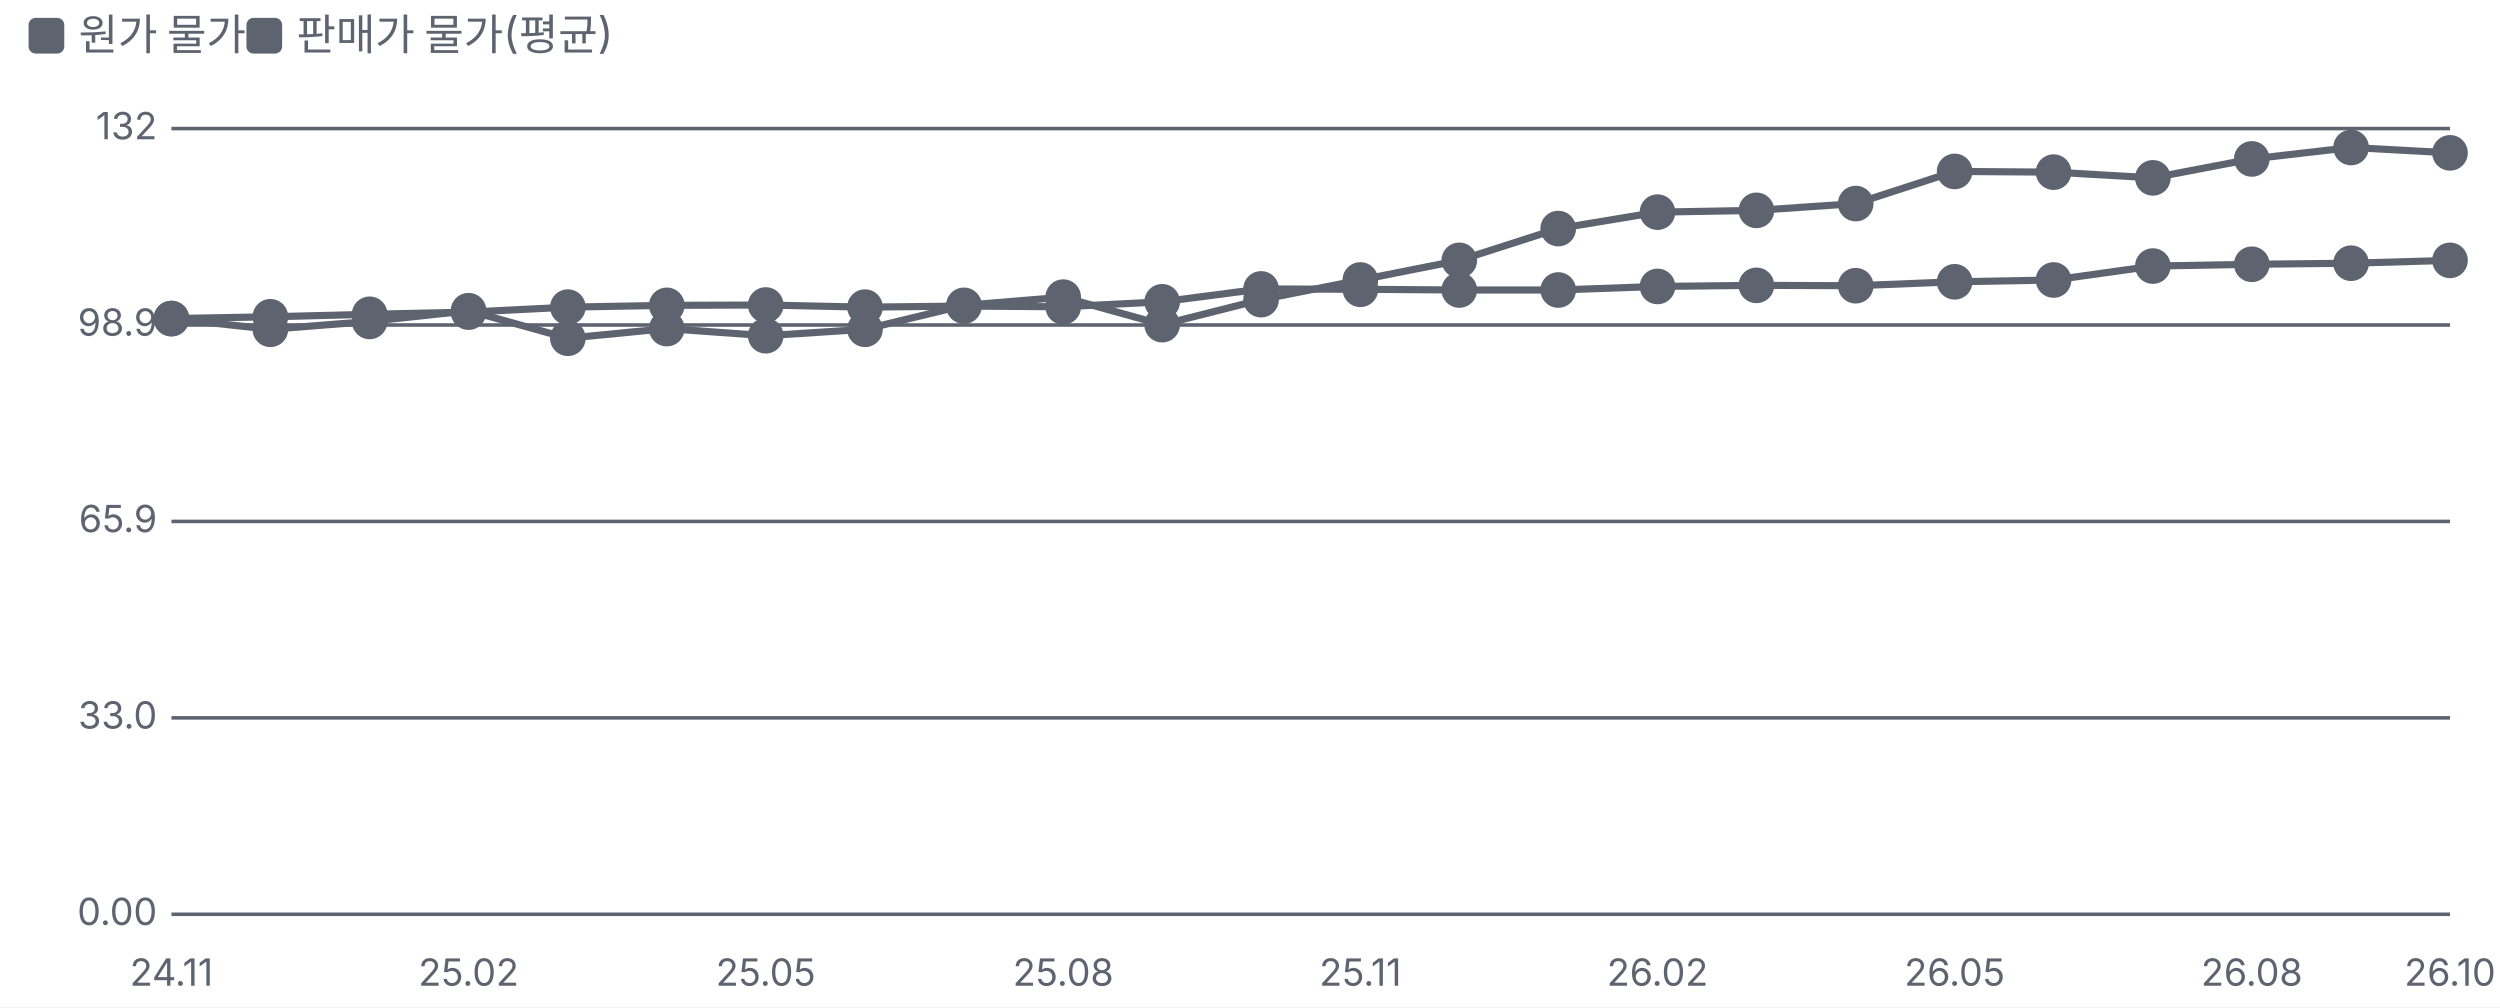
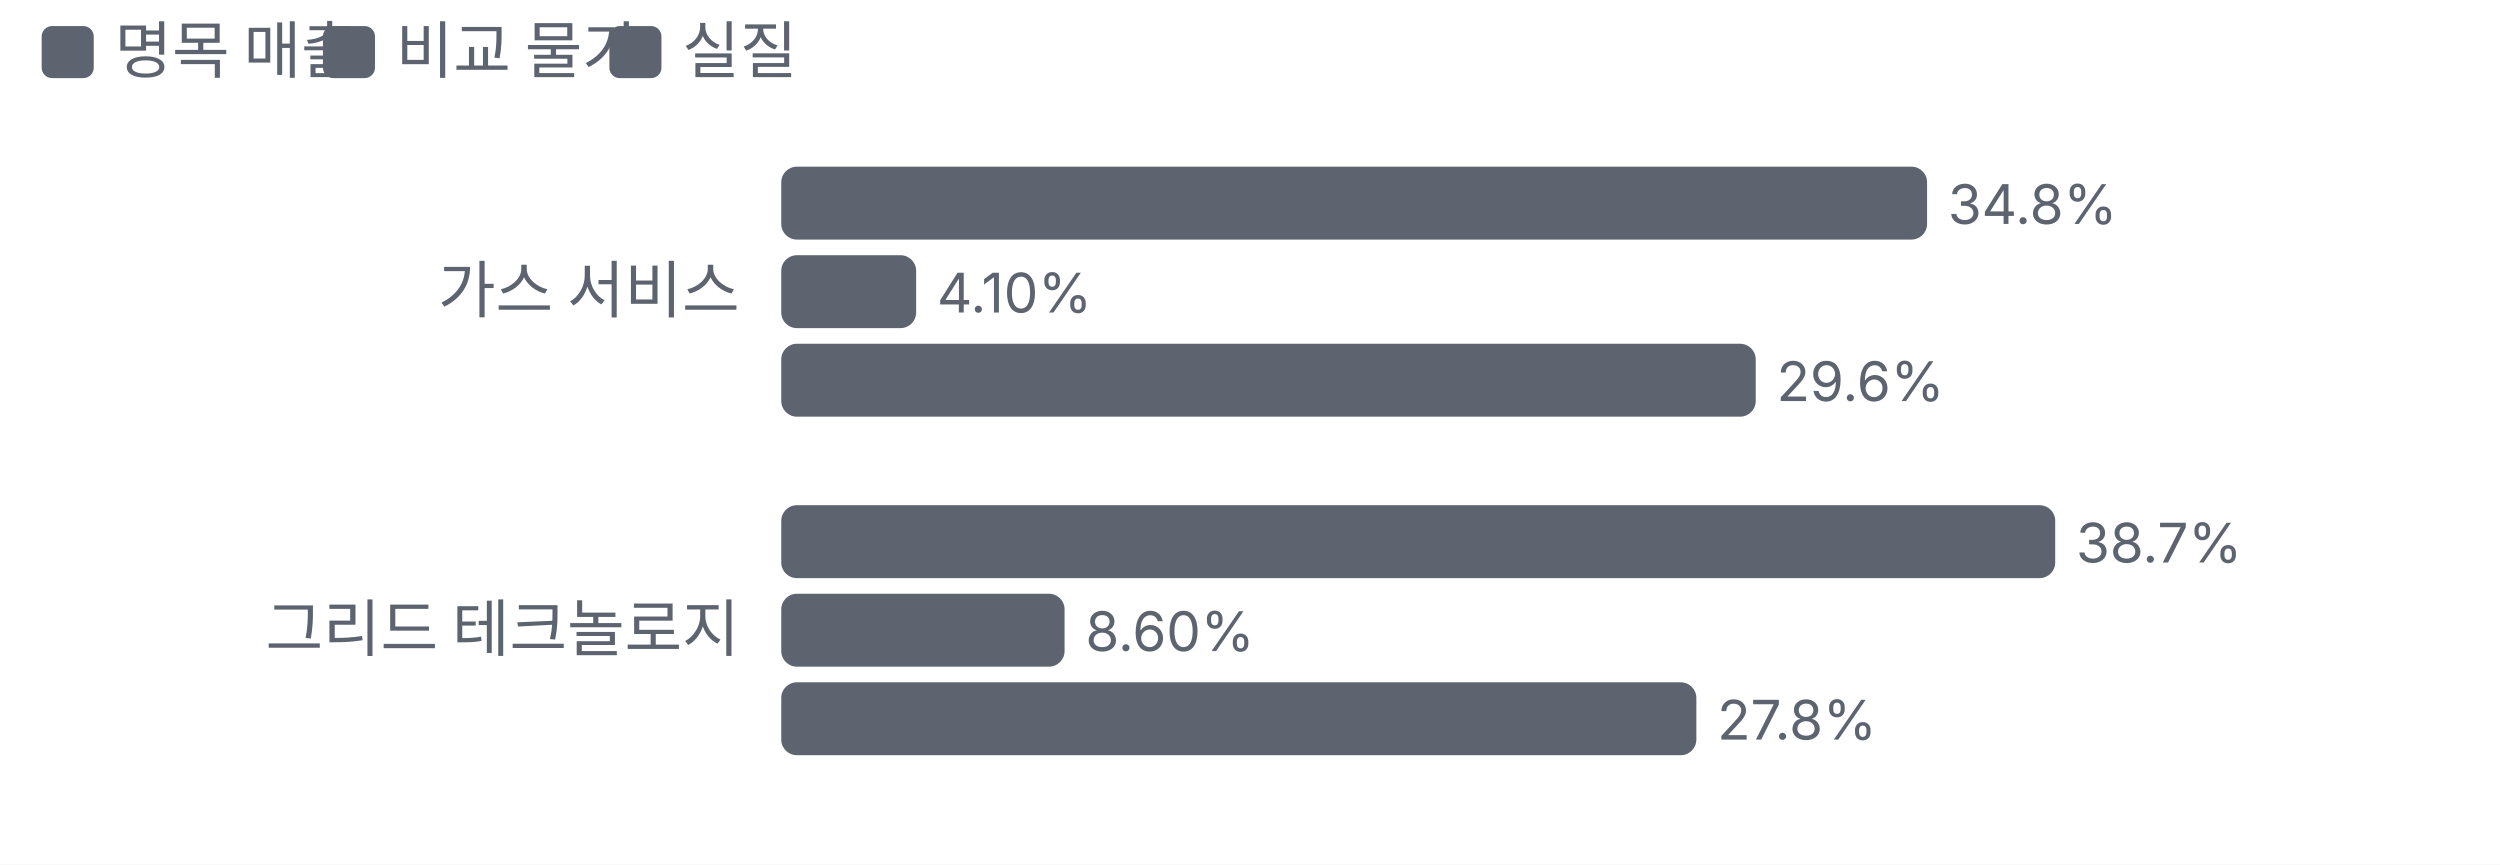
- <svg xmlns="http://www.w3.org/2000/svg" viewBox="0 0 700 282" width="700" height="282">
+ <svg xmlns="http://www.w3.org/2000/svg" viewBox="0 0 480 166" width="480" height="166">
  <style>text{fill:#5d6470;font-size:10.5px;font-family:-apple-system,'Apple SD Gothic Neo','Malgun Gothic',sans-serif}</style>
  <rect width="100%" height="100%" fill="#ffffff" />
  <rect x="8" y="5" width="10" height="10" rx="2" fill="#5d6470" />
-   <text x="22" y="14" style="font-size:12px">원가 물가 </text>
-   <rect x="69" y="5" width="10" height="10" rx="2" fill="#5d6470" />
-   <text x="83" y="14" style="font-size:12px">판매가 물가(평균) </text>
+   <text x="22" y="14" style="font-size:12px">명목 매출</text>
+   <rect x="62" y="5" width="10" height="10" rx="2" fill="#5d6470" />
+   <text x="76" y="14" style="font-size:12px">비교 물가</text>
+   <rect x="117" y="5" width="10" height="10" rx="2" fill="#5d6470" />
+   <text x="131" y="14" style="font-size:12px">실질</text>
  <g transform="translate(0,22)">
-     <line x1="48" x2="686" y1="234.0" y2="234.0" stroke="#5d6470" />
-     <text x="44" y="237.0" text-anchor="end">0.00</text>
-     <line x1="48" x2="686" y1="179.0" y2="179.0" stroke="#5d6470" />
-     <text x="44" y="182.0" text-anchor="end">33.0</text>
-     <line x1="48" x2="686" y1="124.0" y2="124.0" stroke="#5d6470" />
-     <text x="44" y="127.0" text-anchor="end">65.9</text>
-     <line x1="48" x2="686" y1="69.0" y2="69.0" stroke="#5d6470" />
-     <text x="44" y="72.0" text-anchor="end">98.9</text>
-     <line x1="48" x2="686" y1="14.0" y2="14.0" stroke="#5d6470" />
-     <text x="44" y="17.0" text-anchor="end">132</text>
-     <text x="48.0" y="254" text-anchor="middle">24.11</text>
-     <text x="131.2" y="254" text-anchor="middle">25.02</text>
-     <text x="214.4" y="254" text-anchor="middle">25.05</text>
-     <text x="297.7" y="254" text-anchor="middle">25.08</text>
-     <text x="380.9" y="254" text-anchor="middle">25.11</text>
-     <text x="464.1" y="254" text-anchor="middle">26.02</text>
-     <text x="547.3" y="254" text-anchor="middle">26.05</text>
-     <text x="630.5" y="254" text-anchor="middle">26.08</text>
-     <text x="686.0" y="254" text-anchor="middle">26.10</text>
-     <polyline fill="none" stroke="#5d6470" stroke-width="2" points="48.0,67.2 75.7,70.2 103.5,68.0 131.2,65.0 159.0,72.7 186.7,70.0 214.4,72.0 242.2,70.2 269.9,63.5 297.7,61.2 325.4,68.9 353.1,61.9 380.9,56.4 408.6,50.9 436.3,42.0 464.1,37.4 491.8,36.9 519.6,35.0 547.3,26.0 575.0,26.2 602.8,27.8 630.5,22.5 658.3,19.3 686.0,20.8" />
-     <g class="lp" data-n="원가 물가 +27.8%" data-x="24.11" data-v="100" data-m="">
-       <circle cx="48.0" cy="67.2" r="14" fill="transparent" />
-       <circle class="dot" cx="48.0" cy="67.2" r="4" fill="#5d6470" stroke="#5d6470" stroke-width="2" />
-     </g>
-     <g class="lp" data-n="원가 물가 +27.8%" data-x="24.12" data-v="98.2" data-m="">
-       <circle cx="75.7" cy="70.2" r="14" fill="transparent" />
-       <circle class="dot" cx="75.7" cy="70.2" r="4" fill="#5d6470" stroke="#5d6470" stroke-width="2" />
-     </g>
-     <g class="lp" data-n="원가 물가 +27.8%" data-x="25.01" data-v="99.5" data-m="">
-       <circle cx="103.5" cy="68.0" r="14" fill="transparent" />
-       <circle class="dot" cx="103.5" cy="68.0" r="4" fill="#5d6470" stroke="#5d6470" stroke-width="2" />
-     </g>
-     <g class="lp" data-n="원가 물가 +27.8%" data-x="25.02" data-v="101" data-m="">
-       <circle cx="131.2" cy="65.0" r="14" fill="transparent" />
-       <circle class="dot" cx="131.2" cy="65.0" r="4" fill="#5d6470" stroke="#5d6470" stroke-width="2" />
-     </g>
-     <g class="lp" data-n="원가 물가 +27.8%" data-x="25.03" data-v="96.7" data-m="">
-       <circle cx="159.0" cy="72.7" r="14" fill="transparent" />
-       <circle class="dot" cx="159.0" cy="72.7" r="4" fill="#5d6470" stroke="#5d6470" stroke-width="2" />
-     </g>
-     <g class="lp" data-n="원가 물가 +27.8%" data-x="25.04" data-v="98.3" data-m="">
-       <circle cx="186.7" cy="70.0" r="14" fill="transparent" />
-       <circle class="dot" cx="186.7" cy="70.0" r="4" fill="#5d6470" stroke="#5d6470" stroke-width="2" />
-     </g>
-     <g class="lp" data-n="원가 물가 +27.8%" data-x="25.05" data-v="97.1" data-m="">
-       <circle cx="214.4" cy="72.0" r="14" fill="transparent" />
-       <circle class="dot" cx="214.4" cy="72.0" r="4" fill="#5d6470" stroke="#5d6470" stroke-width="2" />
-     </g>
-     <g class="lp" data-n="원가 물가 +27.8%" data-x="25.06" data-v="98.2" data-m="">
-       <circle cx="242.2" cy="70.2" r="14" fill="transparent" />
-       <circle class="dot" cx="242.2" cy="70.2" r="4" fill="#5d6470" stroke="#5d6470" stroke-width="2" />
-     </g>
-     <g class="lp" data-n="원가 물가 +27.8%" data-x="25.07" data-v="102" data-m="">
-       <circle cx="269.9" cy="63.5" r="14" fill="transparent" />
-       <circle class="dot" cx="269.9" cy="63.5" r="4" fill="#5d6470" stroke="#5d6470" stroke-width="2" />
-     </g>
-     <g class="lp" data-n="원가 물가 +27.8%" data-x="25.08" data-v="104" data-m="">
-       <circle cx="297.7" cy="61.2" r="14" fill="transparent" />
-       <circle class="dot" cx="297.7" cy="61.2" r="4" fill="#5d6470" stroke="#5d6470" stroke-width="2" />
-     </g>
-     <g class="lp" data-n="원가 물가 +27.8%" data-x="25.09" data-v="99.0" data-m="">
-       <circle cx="325.4" cy="68.9" r="14" fill="transparent" />
-       <circle class="dot" cx="325.4" cy="68.9" r="4" fill="#5d6470" stroke="#5d6470" stroke-width="2" />
-     </g>
-     <g class="lp" data-n="원가 물가 +27.8%" data-x="25.10" data-v="103" data-m="">
-       <circle cx="353.1" cy="61.9" r="14" fill="transparent" />
-       <circle class="dot" cx="353.1" cy="61.9" r="4" fill="#5d6470" stroke="#5d6470" stroke-width="2" />
-     </g>
-     <g class="lp" data-n="원가 물가 +27.8%" data-x="25.11" data-v="106" data-m="">
-       <circle cx="380.9" cy="56.4" r="14" fill="transparent" />
-       <circle class="dot" cx="380.9" cy="56.4" r="4" fill="#5d6470" stroke="#5d6470" stroke-width="2" />
-     </g>
-     <g class="lp" data-n="원가 물가 +27.8%" data-x="25.12" data-v="110" data-m="">
-       <circle cx="408.6" cy="50.9" r="14" fill="transparent" />
-       <circle class="dot" cx="408.6" cy="50.9" r="4" fill="#5d6470" stroke="#5d6470" stroke-width="2" />
-     </g>
-     <g class="lp" data-n="원가 물가 +27.8%" data-x="26.01" data-v="115" data-m="">
-       <circle cx="436.3" cy="42.0" r="14" fill="transparent" />
-       <circle class="dot" cx="436.3" cy="42.0" r="4" fill="#5d6470" stroke="#5d6470" stroke-width="2" />
-     </g>
-     <g class="lp" data-n="원가 물가 +27.8%" data-x="26.02" data-v="118" data-m="">
-       <circle cx="464.1" cy="37.4" r="14" fill="transparent" />
-       <circle class="dot" cx="464.1" cy="37.4" r="4" fill="#5d6470" stroke="#5d6470" stroke-width="2" />
-     </g>
-     <g class="lp" data-n="원가 물가 +27.8%" data-x="26.03" data-v="118" data-m="">
-       <circle cx="491.8" cy="36.9" r="14" fill="transparent" />
-       <circle class="dot" cx="491.8" cy="36.9" r="4" fill="#5d6470" stroke="#5d6470" stroke-width="2" />
-     </g>
-     <g class="lp" data-n="원가 물가 +27.8%" data-x="26.04" data-v="119" data-m="">
-       <circle cx="519.6" cy="35.0" r="14" fill="transparent" />
-       <circle class="dot" cx="519.6" cy="35.0" r="4" fill="#5d6470" stroke="#5d6470" stroke-width="2" />
-     </g>
-     <g class="lp" data-n="원가 물가 +27.8%" data-x="26.05" data-v="125" data-m="">
-       <circle cx="547.3" cy="26.0" r="14" fill="transparent" />
-       <circle class="dot" cx="547.3" cy="26.0" r="4" fill="#5d6470" stroke="#5d6470" stroke-width="2" />
-     </g>
-     <g class="lp" data-n="원가 물가 +27.8%" data-x="26.06" data-v="125" data-m="">
-       <circle cx="575.0" cy="26.2" r="14" fill="transparent" />
-       <circle class="dot" cx="575.0" cy="26.2" r="4" fill="#5d6470" stroke="#5d6470" stroke-width="2" />
-     </g>
-     <g class="lp" data-n="원가 물가 +27.8%" data-x="26.07" data-v="124" data-m="">
-       <circle cx="602.8" cy="27.8" r="14" fill="transparent" />
-       <circle class="dot" cx="602.8" cy="27.8" r="4" fill="#5d6470" stroke="#5d6470" stroke-width="2" />
-     </g>
-     <g class="lp" data-n="원가 물가 +27.8%" data-x="26.08" data-v="127" data-m="">
-       <circle cx="630.5" cy="22.5" r="14" fill="transparent" />
-       <circle class="dot" cx="630.5" cy="22.5" r="4" fill="#5d6470" stroke="#5d6470" stroke-width="2" />
-     </g>
-     <g class="lp" data-n="원가 물가 +27.8%" data-x="26.09" data-v="129" data-m="">
-       <circle cx="658.3" cy="19.3" r="14" fill="transparent" />
-       <circle class="dot" cx="658.3" cy="19.3" r="4" fill="#5d6470" stroke="#5d6470" stroke-width="2" />
-     </g>
-     <g class="lp" data-n="원가 물가 +27.8%" data-x="26.10" data-v="128" data-m="">
-       <circle cx="686.0" cy="20.8" r="14" fill="transparent" />
-       <circle class="dot" cx="686.0" cy="20.8" r="4" fill="#5d6470" stroke="#5d6470" stroke-width="2" />
-     </g>
-     <polyline fill="none" stroke="#5d6470" stroke-width="2" points="48.0,67.2 75.7,66.7 103.5,66.0 131.2,65.4 159.0,64.0 186.7,63.5 214.4,63.4 242.2,64.0 269.9,63.7 297.7,63.9 325.4,62.5 353.1,58.9 380.9,59.0 408.6,59.2 436.3,59.2 464.1,58.2 491.8,57.9 519.6,58.0 547.3,56.9 575.0,56.4 602.8,52.5 630.5,52.0 658.3,51.7 686.0,50.9" />
-     <g class="lp" data-n="판매가 물가(평균) +9.8%" data-x="24.11" data-v="100" data-m="">
-       <circle cx="48.0" cy="67.2" r="14" fill="transparent" />
-       <circle class="dot" cx="48.0" cy="67.2" r="4" fill="#5d6470" stroke="#5d6470" stroke-width="2" />
-     </g>
-     <g class="lp" data-n="판매가 물가(평균) +9.8%" data-x="24.12" data-v="100" data-m="">
-       <circle cx="75.7" cy="66.7" r="14" fill="transparent" />
-       <circle class="dot" cx="75.7" cy="66.7" r="4" fill="#5d6470" stroke="#5d6470" stroke-width="2" />
-     </g>
-     <g class="lp" data-n="판매가 물가(평균) +9.8%" data-x="25.01" data-v="101" data-m="">
-       <circle cx="103.5" cy="66.0" r="14" fill="transparent" />
-       <circle class="dot" cx="103.5" cy="66.0" r="4" fill="#5d6470" stroke="#5d6470" stroke-width="2" />
-     </g>
-     <g class="lp" data-n="판매가 물가(평균) +9.8%" data-x="25.02" data-v="101" data-m="">
-       <circle cx="131.2" cy="65.4" r="14" fill="transparent" />
-       <circle class="dot" cx="131.2" cy="65.4" r="4" fill="#5d6470" stroke="#5d6470" stroke-width="2" />
-     </g>
-     <g class="lp" data-n="판매가 물가(평균) +9.8%" data-x="25.03" data-v="102" data-m="">
-       <circle cx="159.0" cy="64.0" r="14" fill="transparent" />
-       <circle class="dot" cx="159.0" cy="64.0" r="4" fill="#5d6470" stroke="#5d6470" stroke-width="2" />
-     </g>
-     <g class="lp" data-n="판매가 물가(평균) +9.8%" data-x="25.04" data-v="102" data-m="">
-       <circle cx="186.7" cy="63.5" r="14" fill="transparent" />
-       <circle class="dot" cx="186.7" cy="63.5" r="4" fill="#5d6470" stroke="#5d6470" stroke-width="2" />
-     </g>
-     <g class="lp" data-n="판매가 물가(평균) +9.8%" data-x="25.05" data-v="102" data-m="">
-       <circle cx="214.4" cy="63.4" r="14" fill="transparent" />
-       <circle class="dot" cx="214.4" cy="63.4" r="4" fill="#5d6470" stroke="#5d6470" stroke-width="2" />
-     </g>
-     <g class="lp" data-n="판매가 물가(평균) +9.8%" data-x="25.06" data-v="102" data-m="">
-       <circle cx="242.2" cy="64.0" r="14" fill="transparent" />
-       <circle class="dot" cx="242.2" cy="64.0" r="4" fill="#5d6470" stroke="#5d6470" stroke-width="2" />
-     </g>
-     <g class="lp" data-n="판매가 물가(평균) +9.8%" data-x="25.07" data-v="102" data-m="">
-       <circle cx="269.9" cy="63.7" r="14" fill="transparent" />
-       <circle class="dot" cx="269.9" cy="63.7" r="4" fill="#5d6470" stroke="#5d6470" stroke-width="2" />
-     </g>
-     <g class="lp" data-n="판매가 물가(평균) +9.8%" data-x="25.08" data-v="102" data-m="">
-       <circle cx="297.7" cy="63.9" r="14" fill="transparent" />
-       <circle class="dot" cx="297.7" cy="63.9" r="4" fill="#5d6470" stroke="#5d6470" stroke-width="2" />
-     </g>
-     <g class="lp" data-n="판매가 물가(평균) +9.8%" data-x="25.09" data-v="103" data-m="">
-       <circle cx="325.4" cy="62.5" r="14" fill="transparent" />
-       <circle class="dot" cx="325.4" cy="62.5" r="4" fill="#5d6470" stroke="#5d6470" stroke-width="2" />
-     </g>
-     <g class="lp" data-n="판매가 물가(평균) +9.8%" data-x="25.10" data-v="105" data-m="">
-       <circle cx="353.1" cy="58.9" r="14" fill="transparent" />
-       <circle class="dot" cx="353.1" cy="58.9" r="4" fill="#5d6470" stroke="#5d6470" stroke-width="2" />
-     </g>
-     <g class="lp" data-n="판매가 물가(평균) +9.8%" data-x="25.11" data-v="105" data-m="">
-       <circle cx="380.9" cy="59.0" r="14" fill="transparent" />
-       <circle class="dot" cx="380.9" cy="59.0" r="4" fill="#5d6470" stroke="#5d6470" stroke-width="2" />
-     </g>
-     <g class="lp" data-n="판매가 물가(평균) +9.8%" data-x="25.12" data-v="105" data-m="">
-       <circle cx="408.6" cy="59.2" r="14" fill="transparent" />
-       <circle class="dot" cx="408.6" cy="59.2" r="4" fill="#5d6470" stroke="#5d6470" stroke-width="2" />
-     </g>
-     <g class="lp" data-n="판매가 물가(평균) +9.8%" data-x="26.01" data-v="105" data-m="">
-       <circle cx="436.3" cy="59.2" r="14" fill="transparent" />
-       <circle class="dot" cx="436.3" cy="59.2" r="4" fill="#5d6470" stroke="#5d6470" stroke-width="2" />
-     </g>
-     <g class="lp" data-n="판매가 물가(평균) +9.8%" data-x="26.02" data-v="105" data-m="">
-       <circle cx="464.1" cy="58.2" r="14" fill="transparent" />
-       <circle class="dot" cx="464.1" cy="58.2" r="4" fill="#5d6470" stroke="#5d6470" stroke-width="2" />
-     </g>
-     <g class="lp" data-n="판매가 물가(평균) +9.8%" data-x="26.03" data-v="106" data-m="">
-       <circle cx="491.8" cy="57.9" r="14" fill="transparent" />
-       <circle class="dot" cx="491.8" cy="57.9" r="4" fill="#5d6470" stroke="#5d6470" stroke-width="2" />
-     </g>
-     <g class="lp" data-n="판매가 물가(평균) +9.8%" data-x="26.04" data-v="106" data-m="">
-       <circle cx="519.6" cy="58.0" r="14" fill="transparent" />
-       <circle class="dot" cx="519.6" cy="58.0" r="4" fill="#5d6470" stroke="#5d6470" stroke-width="2" />
-     </g>
-     <g class="lp" data-n="판매가 물가(평균) +9.8%" data-x="26.05" data-v="106" data-m="">
-       <circle cx="547.3" cy="56.9" r="14" fill="transparent" />
-       <circle class="dot" cx="547.3" cy="56.9" r="4" fill="#5d6470" stroke="#5d6470" stroke-width="2" />
-     </g>
-     <g class="lp" data-n="판매가 물가(평균) +9.8%" data-x="26.06" data-v="106" data-m="">
-       <circle cx="575.0" cy="56.4" r="14" fill="transparent" />
-       <circle class="dot" cx="575.0" cy="56.4" r="4" fill="#5d6470" stroke="#5d6470" stroke-width="2" />
-     </g>
-     <g class="lp" data-n="판매가 물가(평균) +9.8%" data-x="26.07" data-v="109" data-m="">
-       <circle cx="602.8" cy="52.5" r="14" fill="transparent" />
-       <circle class="dot" cx="602.8" cy="52.5" r="4" fill="#5d6470" stroke="#5d6470" stroke-width="2" />
-     </g>
-     <g class="lp" data-n="판매가 물가(평균) +9.8%" data-x="26.08" data-v="109" data-m="">
-       <circle cx="630.5" cy="52.0" r="14" fill="transparent" />
-       <circle class="dot" cx="630.5" cy="52.0" r="4" fill="#5d6470" stroke="#5d6470" stroke-width="2" />
-     </g>
-     <g class="lp" data-n="판매가 물가(평균) +9.8%" data-x="26.09" data-v="109" data-m="">
-       <circle cx="658.3" cy="51.7" r="14" fill="transparent" />
-       <circle class="dot" cx="658.3" cy="51.7" r="4" fill="#5d6470" stroke="#5d6470" stroke-width="2" />
-     </g>
-     <g class="lp" data-n="판매가 물가(평균) +9.8%" data-x="26.10" data-v="110" data-m="">
-       <circle cx="686.0" cy="50.9" r="14" fill="transparent" />
-       <circle class="dot" cx="686.0" cy="50.9" r="4" fill="#5d6470" stroke="#5d6470" stroke-width="2" />
-     </g>
+     <text x="142" y="38" text-anchor="end" style="fill:#5d6470;font-size:12px">
+       <tspan x="142" dy="0">가스 서비스</tspan>
+     </text>
+     <rect x="150.0" y="10" width="220.0" height="14" rx="3" fill="#5d6470" />
+     <text x="374.0" y="21">34.8%</text>
+     <rect x="150.0" y="27" width="25.9" height="14" rx="3" fill="#5d6470" />
+     <text x="179.9" y="38">4.10%</text>
+     <rect x="150.0" y="44" width="187.1" height="14" rx="3" fill="#5d6470" />
+     <text x="341.1" y="55">29.6%</text>
+     <text x="142" y="103" text-anchor="end" style="fill:#5d6470;font-size:12px">
+       <tspan x="142" dy="0">그리드 테크놀로지</tspan>
+     </text>
+     <rect x="150.0" y="75" width="244.6" height="14" rx="3" fill="#5d6470" />
+     <text x="398.6" y="86">38.7%</text>
+     <rect x="150.0" y="92" width="54.4" height="14" rx="3" fill="#5d6470" />
+     <text x="208.4" y="103">8.60%</text>
+     <rect x="150.0" y="109" width="175.7" height="14" rx="3" fill="#5d6470" />
+     <text x="329.7" y="120">27.8%</text>
  </g>
</svg>
